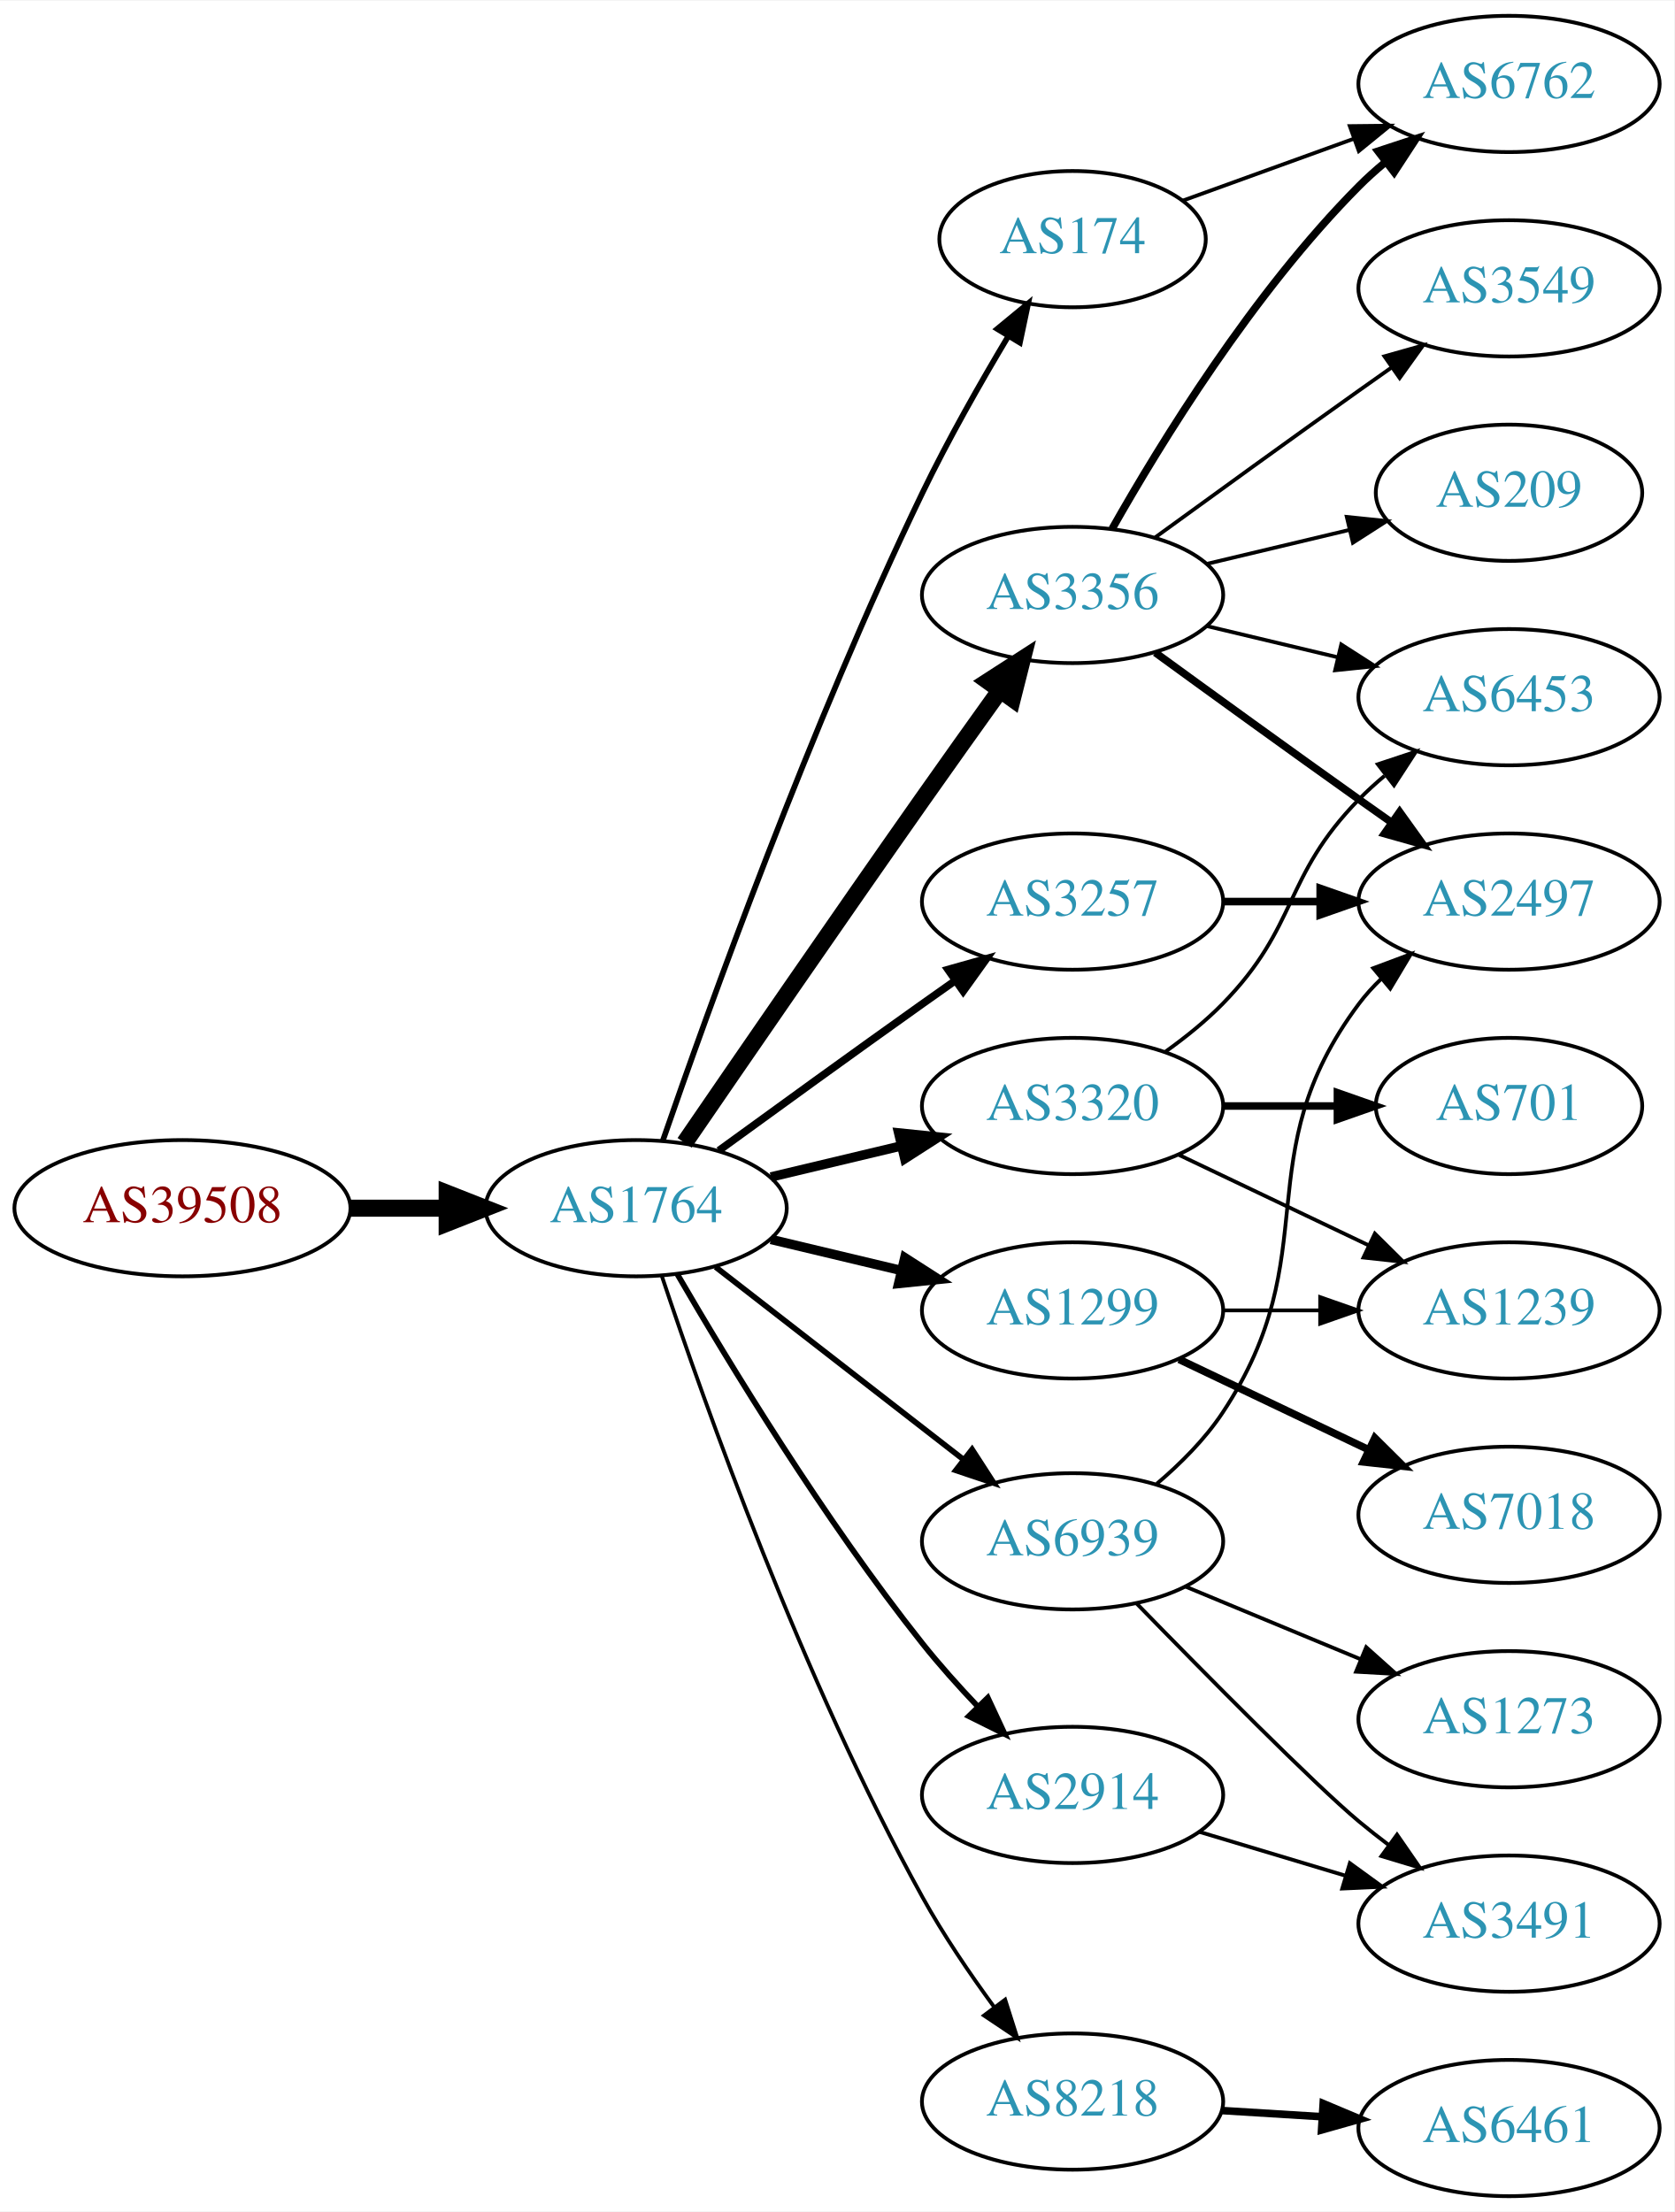
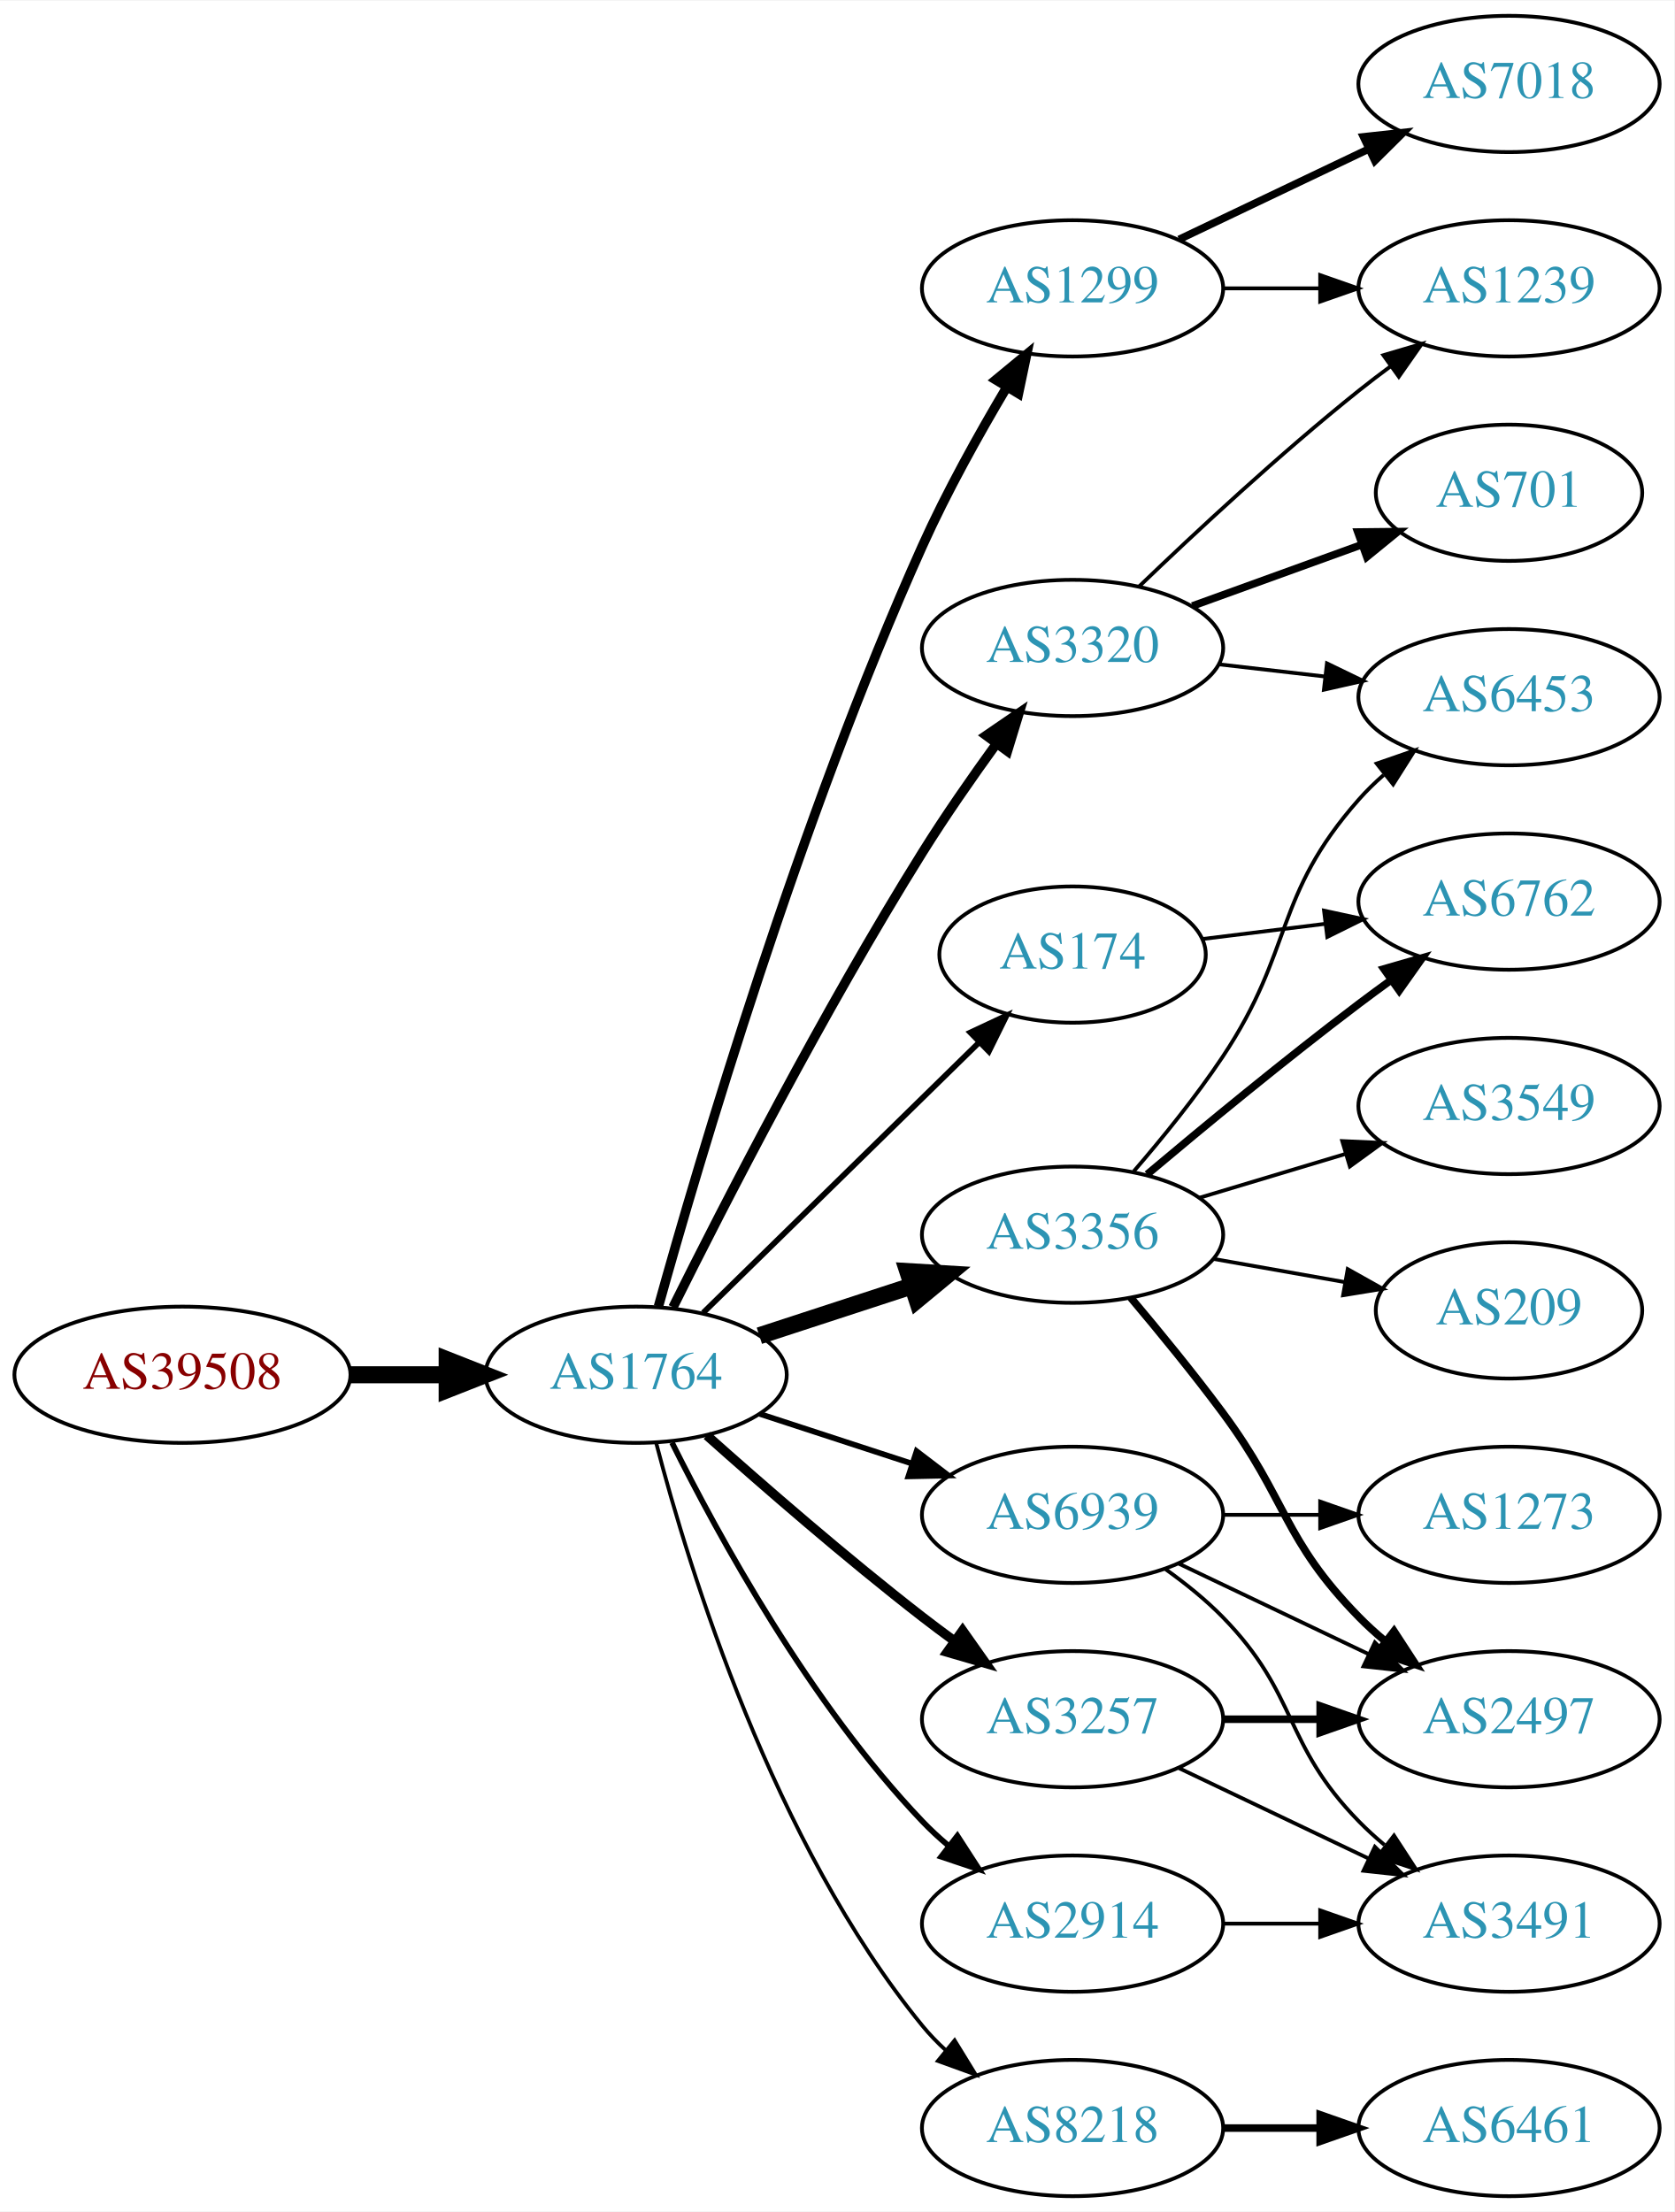
<svg xmlns="http://www.w3.org/2000/svg" xmlns:xlink="http://www.w3.org/1999/xlink" width="442pt" height="584pt" viewBox="0.00 0.00 442.27 584.00">
  <g id="graph0" class="graph" transform="scale(1 1) rotate(0) translate(4 580)">
    <polygon fill="white" stroke="none" points="-4,4 -4,-580 438.271,-580 438.271,4 -4,4" />
    <g id="node1" class="node">
      <g id="a_node1">
        <a xlink:href="/asn/39508" xlink:title="AS39508 ~ AXIANS ICT Austria GmbH [AT]">
-           <ellipse fill="#ffffff" stroke="black" cx="44.196" cy="-261" rx="44.393" ry="18" />
-           <text text-anchor="middle" x="44.196" y="-257.3" font-family="Times,serif" font-size="14.00" fill="#880000">AS39508</text>
+           <ellipse fill="#ffffff" stroke="black" cx="44.196" cy="-217" rx="44.393" ry="18" />
+           <text text-anchor="middle" x="44.196" y="-213.3" font-family="Times,serif" font-size="14.00" fill="#880000">AS39508</text>
        </a>
      </g>
    </g>
    <g id="node2" class="node">
      <g id="a_node2">
        <a xlink:href="/asn/1764" xlink:title="AS1764 ~ NEXTLAYER-AS [AT]">
-           <ellipse fill="#ffffff" stroke="black" cx="164.039" cy="-261" rx="39.794" ry="18" />
-           <text text-anchor="middle" x="164.039" y="-257.3" font-family="Times,serif" font-size="14.00" fill="#2c94b3">AS1764</text>
+           <ellipse fill="#ffffff" stroke="black" cx="164.039" cy="-217" rx="39.794" ry="18" />
+           <text text-anchor="middle" x="164.039" y="-213.3" font-family="Times,serif" font-size="14.00" fill="#2c94b3">AS1764</text>
        </a>
      </g>
    </g>
    <g id="edge1" class="edge">
-       <path fill="none" stroke="black" stroke-width="4.5" d="M88.407,-261C96.72,-261 105.482,-261 113.965,-261" />
-       <polygon fill="black" stroke="black" stroke-width="4.5" points="114.123,-264.938 124.123,-261 114.123,-257.063 114.123,-264.938" />
+       <path fill="none" stroke="black" stroke-width="4.5" d="M88.407,-217C96.72,-217 105.482,-217 113.965,-217" />
+       <polygon fill="black" stroke="black" stroke-width="4.5" points="114.123,-220.938 124.123,-217 114.123,-213.063 114.123,-220.938" />
    </g>
    <g id="node3" class="node">
      <g id="a_node3">
-         <a xlink:href="/asn/3257" xlink:title="AS3257 ~ GTT [DE]">
-           <ellipse fill="#ffffff" stroke="black" cx="279.332" cy="-342" rx="39.794" ry="18" />
-           <text text-anchor="middle" x="279.332" y="-338.3" font-family="Times,serif" font-size="14.00" fill="#2c94b3">AS3257</text>
+         <a xlink:href="/asn/174" xlink:title="AS174 ~ Cogent Communications [US]">
+           <ellipse fill="#ffffff" stroke="black" cx="279.332" cy="-328" rx="35.194" ry="18" />
+           <text text-anchor="middle" x="279.332" y="-324.3" font-family="Times,serif" font-size="14.00" fill="#2c94b3">AS174</text>
        </a>
      </g>
    </g>
    <g id="edge2" class="edge">
-       <path fill="none" stroke="black" stroke-width="2" d="M185.887,-276.222C200.821,-287.091 221.435,-302.025 239.685,-315 242.506,-317.005 245.449,-319.085 248.397,-321.159" />
-       <polygon fill="black" stroke="black" stroke-width="2" points="246.424,-324.05 256.621,-326.926 250.443,-318.319 246.424,-324.05" />
+       <path fill="none" stroke="black" stroke-width="1.5" d="M181.755,-233.378C201.026,-252.259 232.842,-283.431 254.654,-304.801" />
+       <polygon fill="black" stroke="black" stroke-width="1.5" points="252.322,-307.417 261.915,-311.915 257.221,-302.417 252.322,-307.417" />
    </g>
    <g id="node4" class="node">
      <g id="a_node4">
        <a xlink:href="/asn/1299" xlink:title="AS1299 ~ Telia Carrier [EU]">
-           <ellipse fill="#ffffff" stroke="black" cx="279.332" cy="-234" rx="39.794" ry="18" />
-           <text text-anchor="middle" x="279.332" y="-230.3" font-family="Times,serif" font-size="14.00" fill="#2c94b3">AS1299</text>
+           <ellipse fill="#ffffff" stroke="black" cx="279.332" cy="-504" rx="39.794" ry="18" />
+           <text text-anchor="middle" x="279.332" y="-500.3" font-family="Times,serif" font-size="14.00" fill="#2c94b3">AS1299</text>
        </a>
      </g>
    </g>
    <g id="edge3" class="edge">
-       <path fill="none" stroke="black" stroke-width="2.5" d="M199.646,-252.752C210.517,-250.162 222.671,-247.265 234.114,-244.538" />
-       <polygon fill="black" stroke="black" stroke-width="2.5" points="235.02,-247.92 243.936,-242.197 233.397,-241.111 235.02,-247.92" />
+       <path fill="none" stroke="black" stroke-width="2.5" d="M169.934,-235.035C180.52,-273.047 207.226,-363.831 239.685,-436 246.077,-450.211 254.503,-465.344 261.856,-477.718" />
+       <polygon fill="black" stroke="black" stroke-width="2.5" points="259.047,-479.837 267.218,-486.582 265.037,-476.214 259.047,-479.837" />
    </g>
    <g id="node5" class="node">
      <g id="a_node5">
-         <a xlink:href="/asn/3356" xlink:title="AS3356 ~ Level 3 Parent, LLC [US]">
-           <ellipse fill="#ffffff" stroke="black" cx="279.332" cy="-423" rx="39.794" ry="18" />
-           <text text-anchor="middle" x="279.332" y="-419.3" font-family="Times,serif" font-size="14.00" fill="#2c94b3">AS3356</text>
+         <a xlink:href="/asn/3257" xlink:title="AS3257 ~ GTT [DE]">
+           <ellipse fill="#ffffff" stroke="black" cx="279.332" cy="-126" rx="39.794" ry="18" />
+           <text text-anchor="middle" x="279.332" y="-122.3" font-family="Times,serif" font-size="14.00" fill="#2c94b3">AS3257</text>
        </a>
      </g>
    </g>
    <g id="edge4" class="edge">
-       <path fill="none" stroke="black" stroke-width="4.5" d="M176.846,-278.269C191.489,-299.642 217.262,-337.12 239.685,-369 246.32,-378.433 253.67,-388.739 260.164,-397.795" />
-       <polygon fill="black" stroke="black" stroke-width="4.5" points="257.044,-400.201 266.076,-406.026 263.44,-395.607 257.044,-400.201" />
+       <path fill="none" stroke="black" stroke-width="2.5" d="M182.723,-200.97C197.592,-187.705 219.58,-168.58 239.685,-153 242.42,-150.88 245.306,-148.724 248.219,-146.602" />
+       <polygon fill="black" stroke="black" stroke-width="2.5" points="250.287,-149.425 256.393,-140.766 246.22,-143.728 250.287,-149.425" />
    </g>
    <g id="node6" class="node">
      <g id="a_node6">
-         <a xlink:href="/asn/174" xlink:title="AS174 ~ Cogent Communications [US]">
-           <ellipse fill="#ffffff" stroke="black" cx="279.332" cy="-517" rx="35.194" ry="18" />
-           <text text-anchor="middle" x="279.332" y="-513.3" font-family="Times,serif" font-size="14.00" fill="#2c94b3">AS174</text>
+         <a xlink:href="/asn/3320" xlink:title="AS3320 ~ DTAG [DE]">
+           <ellipse fill="#ffffff" stroke="black" cx="279.332" cy="-409" rx="39.794" ry="18" />
+           <text text-anchor="middle" x="279.332" y="-405.3" font-family="Times,serif" font-size="14.00" fill="#2c94b3">AS3320</text>
        </a>
      </g>
    </g>
    <g id="edge5" class="edge">
-       <path fill="none" stroke="black" stroke-width="1.5" d="M171.09,-278.828C182.833,-312.792 210.166,-388.839 239.685,-450 246.429,-463.974 254.959,-478.982 262.288,-491.245" />
-       <polygon fill="black" stroke="black" stroke-width="1.5" points="259.432,-493.287 267.609,-500.025 265.419,-489.659 259.432,-493.287" />
+       <path fill="none" stroke="black" stroke-width="2.5" d="M173.778,-234.828C187.062,-261.516 213.559,-313.189 239.685,-355 245.704,-364.632 252.813,-374.847 259.283,-383.771" />
+       <polygon fill="black" stroke="black" stroke-width="2.5" points="256.492,-385.883 265.233,-391.87 262.133,-381.738 256.492,-385.883" />
    </g>
    <g id="node7" class="node">
      <g id="a_node7">
-         <a xlink:href="/asn/2914" xlink:title="AS2914 ~ NTT America, Inc. [US]">
-           <ellipse fill="#ffffff" stroke="black" cx="279.332" cy="-106" rx="39.794" ry="18" />
-           <text text-anchor="middle" x="279.332" y="-102.3" font-family="Times,serif" font-size="14.00" fill="#2c94b3">AS2914</text>
+         <a xlink:href="/asn/3356" xlink:title="AS3356 ~ Level 3 Parent, LLC [US]">
+           <ellipse fill="#ffffff" stroke="black" cx="279.332" cy="-254" rx="39.794" ry="18" />
+           <text text-anchor="middle" x="279.332" y="-250.3" font-family="Times,serif" font-size="14.00" fill="#2c94b3">AS3356</text>
        </a>
      </g>
    </g>
    <g id="edge6" class="edge">
-       <path fill="none" stroke="black" stroke-width="1.5" d="M174.941,-243.537C188.393,-220.368 213.754,-178.599 239.685,-146 244.128,-140.415 249.226,-134.721 254.232,-129.446" />
-       <polygon fill="black" stroke="black" stroke-width="1.5" points="256.938,-131.684 261.411,-122.08 251.925,-126.798 256.938,-131.684" />
+       <path fill="none" stroke="black" stroke-width="4.5" d="M196.597,-227.307C209.015,-231.362 223.448,-236.076 236.699,-240.403" />
+       <polygon fill="black" stroke="black" stroke-width="4.5" points="235.821,-244.259 246.55,-243.62 238.266,-236.773 235.821,-244.259" />
    </g>
    <g id="node8" class="node">
      <g id="a_node8">
-         <a xlink:href="/asn/3320" xlink:title="AS3320 ~ DTAG [DE]">
-           <ellipse fill="#ffffff" stroke="black" cx="279.332" cy="-288" rx="39.794" ry="18" />
-           <text text-anchor="middle" x="279.332" y="-284.3" font-family="Times,serif" font-size="14.00" fill="#2c94b3">AS3320</text>
+         <a xlink:href="/asn/2914" xlink:title="AS2914 ~ NTT America, Inc. [US]">
+           <ellipse fill="#ffffff" stroke="black" cx="279.332" cy="-72" rx="39.794" ry="18" />
+           <text text-anchor="middle" x="279.332" y="-68.3" font-family="Times,serif" font-size="14.00" fill="#2c94b3">AS2914</text>
        </a>
      </g>
    </g>
    <g id="edge7" class="edge">
-       <path fill="none" stroke="black" stroke-width="2.5" d="M199.646,-269.248C210.517,-271.838 222.671,-274.735 234.114,-277.462" />
-       <polygon fill="black" stroke="black" stroke-width="2.5" points="233.397,-280.889 243.936,-279.803 235.02,-274.08 233.397,-280.889" />
+       <path fill="none" stroke="black" stroke-width="1.5" d="M173.51,-199.088C185.709,-174.558 210.048,-130.026 239.685,-99 241.752,-96.836 244.017,-94.74 246.381,-92.735" />
+       <polygon fill="black" stroke="black" stroke-width="1.5" points="248.903,-95.208 254.658,-86.312 244.612,-89.678 248.903,-95.208" />
    </g>
    <g id="node9" class="node">
      <g id="a_node9">
        <a xlink:href="/asn/8218" xlink:title="AS8218 ~ legacy Neotelecoms [FR]">
-           <ellipse fill="#ffffff" stroke="black" cx="279.332" cy="-25" rx="39.794" ry="18" />
-           <text text-anchor="middle" x="279.332" y="-21.3" font-family="Times,serif" font-size="14.00" fill="#2c94b3">AS8218</text>
+           <ellipse fill="#ffffff" stroke="black" cx="279.332" cy="-18" rx="39.794" ry="18" />
+           <text text-anchor="middle" x="279.332" y="-14.3" font-family="Times,serif" font-size="14.00" fill="#2c94b3">AS8218</text>
        </a>
      </g>
    </g>
    <g id="edge8" class="edge">
-       <path fill="none" stroke="black" d="M170.839,-243.061C181.965,-209.681 208.033,-136.231 239.685,-79 245.182,-69.061 252.171,-58.775 258.69,-49.88" />
-       <polygon fill="black" stroke="black" points="261.526,-51.934 264.733,-41.836 255.928,-47.73 261.526,-51.934" />
+       <path fill="none" stroke="black" d="M169.354,-198.938C178.036,-165.568 200.235,-93.266 239.685,-45 241.53,-42.742 243.61,-40.59 245.824,-38.558" />
+       <polygon fill="black" stroke="black" points="248.174,-41.158 253.72,-32.131 243.755,-35.73 248.174,-41.158" />
    </g>
    <g id="node10" class="node">
      <g id="a_node10">
        <a xlink:href="/asn/6939" xlink:title="AS6939 ~ Hurricane Electric LLC [US]">
-           <ellipse fill="#ffffff" stroke="black" cx="279.332" cy="-173" rx="39.794" ry="18" />
-           <text text-anchor="middle" x="279.332" y="-169.3" font-family="Times,serif" font-size="14.00" fill="#2c94b3">AS6939</text>
+           <ellipse fill="#ffffff" stroke="black" cx="279.332" cy="-180" rx="39.794" ry="18" />
+           <text text-anchor="middle" x="279.332" y="-176.3" font-family="Times,serif" font-size="14.00" fill="#2c94b3">AS6939</text>
        </a>
      </g>
    </g>
    <g id="edge9" class="edge">
-       <path fill="none" stroke="black" stroke-width="1.5" d="M185.032,-245.47C203.233,-231.332 230.282,-210.323 250.575,-194.56" />
-       <polygon fill="black" stroke="black" stroke-width="1.5" points="252.787,-197.273 258.538,-188.375 248.493,-191.745 252.787,-197.273" />
-     </g>
-     <g id="node14" class="node">
-       <g id="a_node14">
-         <a xlink:href="/asn/2497" xlink:title="AS2497 ~ Internet Initiative Japan Inc. [JP]">
+       <path fill="none" stroke="black" stroke-width="1.5" d="M196.597,-206.693C209.015,-202.638 223.448,-197.924 236.699,-193.597" />
+       <polygon fill="black" stroke="black" stroke-width="1.5" points="238.13,-196.811 246.55,-190.38 235.957,-190.157 238.13,-196.811" />
+     </g>
+     <g id="node18" class="node">
+       <g id="a_node18">
+         <a xlink:href="/asn/6762" xlink:title="AS6762 ~ TELECOM ITALIA SPARKLE S.p.A. [IT]">
          <ellipse fill="#ffffff" stroke="black" cx="394.625" cy="-342" rx="39.794" ry="18" />
-           <text text-anchor="middle" x="394.625" y="-338.3" font-family="Times,serif" font-size="14.00" fill="#2c94b3">AS2497</text>
-         </a>
-       </g>
-     </g>
-     <g id="edge22" class="edge">
-       <path fill="none" stroke="black" stroke-width="2" d="M319.004,-342C327.207,-342 335.971,-342 344.503,-342" />
-       <polygon fill="black" stroke="black" stroke-width="2" points="344.742,-345.5 354.742,-342 344.742,-338.5 344.742,-345.5" />
+           <text text-anchor="middle" x="394.625" y="-338.3" font-family="Times,serif" font-size="14.00" fill="#2c94b3">AS6762</text>
+         </a>
+       </g>
+     </g>
+     <g id="edge27" class="edge">
+       <path fill="none" stroke="black" d="M313.71,-332.125C323.801,-333.372 335.084,-334.766 345.919,-336.105" />
+       <polygon fill="black" stroke="black" points="345.762,-339.612 356.116,-337.365 346.621,-332.665 345.762,-339.612" />
    </g>
    <g id="node11" class="node">
      <g id="a_node11">
        <a xlink:href="/asn/7018" xlink:title="AS7018 ~ AT&amp;T Services, Inc. [US]">
-           <ellipse fill="#ffffff" stroke="black" cx="394.625" cy="-180" rx="39.794" ry="18" />
-           <text text-anchor="middle" x="394.625" y="-176.3" font-family="Times,serif" font-size="14.00" fill="#2c94b3">AS7018</text>
+           <ellipse fill="#ffffff" stroke="black" cx="394.625" cy="-558" rx="39.794" ry="18" />
+           <text text-anchor="middle" x="394.625" y="-554.3" font-family="Times,serif" font-size="14.00" fill="#2c94b3">AS7018</text>
        </a>
      </g>
    </g>
    <g id="edge10" class="edge">
-       <path fill="none" stroke="black" stroke-width="2" d="M307.468,-221.066C322.462,-213.919 341.283,-204.948 357.506,-197.215" />
-       <polygon fill="black" stroke="black" stroke-width="2" points="359.188,-200.291 366.71,-192.829 356.177,-193.972 359.188,-200.291" />
+       <path fill="none" stroke="black" stroke-width="2" d="M307.468,-516.934C322.462,-524.081 341.283,-533.052 357.506,-540.785" />
+       <polygon fill="black" stroke="black" stroke-width="2" points="356.177,-544.028 366.71,-545.171 359.188,-537.709 356.177,-544.028" />
    </g>
    <g id="node12" class="node">
      <g id="a_node12">
        <a xlink:href="/asn/1239" xlink:title="AS1239 ~ Sprint [US]">
-           <ellipse fill="#ffffff" stroke="black" cx="394.625" cy="-234" rx="39.794" ry="18" />
-           <text text-anchor="middle" x="394.625" y="-230.3" font-family="Times,serif" font-size="14.00" fill="#2c94b3">AS1239</text>
+           <ellipse fill="#ffffff" stroke="black" cx="394.625" cy="-504" rx="39.794" ry="18" />
+           <text text-anchor="middle" x="394.625" y="-500.3" font-family="Times,serif" font-size="14.00" fill="#2c94b3">AS1239</text>
        </a>
      </g>
    </g>
    <g id="edge11" class="edge">
-       <path fill="none" stroke="black" d="M319.004,-234C327.207,-234 335.971,-234 344.503,-234" />
-       <polygon fill="black" stroke="black" points="344.742,-237.5 354.742,-234 344.742,-230.5 344.742,-237.5" />
+       <path fill="none" stroke="black" d="M319.004,-504C327.207,-504 335.971,-504 344.503,-504" />
+       <polygon fill="black" stroke="black" points="344.742,-507.5 354.742,-504 344.742,-500.5 344.742,-507.5" />
    </g>
    <g id="node13" class="node">
      <g id="a_node13">
-         <a xlink:href="/asn/6762" xlink:title="AS6762 ~ TELECOM ITALIA SPARKLE S.p.A. [IT]">
-           <ellipse fill="#ffffff" stroke="black" cx="394.625" cy="-558" rx="39.794" ry="18" />
-           <text text-anchor="middle" x="394.625" y="-554.3" font-family="Times,serif" font-size="14.00" fill="#2c94b3">AS6762</text>
+         <a xlink:href="/asn/2497" xlink:title="AS2497 ~ Internet Initiative Japan Inc. [JP]">
+           <ellipse fill="#ffffff" stroke="black" cx="394.625" cy="-126" rx="39.794" ry="18" />
+           <text text-anchor="middle" x="394.625" y="-122.3" font-family="Times,serif" font-size="14.00" fill="#2c94b3">AS2497</text>
        </a>
      </g>
    </g>
    <g id="edge12" class="edge">
-       <path fill="none" stroke="black" stroke-width="2" d="M289.791,-440.49C302.573,-463.096 327.005,-502.886 354.978,-531 357.089,-533.121 359.385,-535.188 361.77,-537.171" />
-       <polygon fill="black" stroke="black" stroke-width="2" points="360.023,-540.242 370.086,-543.556 364.286,-534.69 360.023,-540.242" />
+       <path fill="none" stroke="black" stroke-width="2" d="M319.004,-126C327.207,-126 335.971,-126 344.503,-126" />
+       <polygon fill="black" stroke="black" stroke-width="2" points="344.742,-129.5 354.742,-126 344.742,-122.5 344.742,-129.5" />
+     </g>
+     <g id="node14" class="node">
+       <g id="a_node14">
+         <a xlink:href="/asn/3491" xlink:title="AS3491 ~ PCCW Global, Inc. [US]">
+           <ellipse fill="#ffffff" stroke="black" cx="394.625" cy="-72" rx="39.794" ry="18" />
+           <text text-anchor="middle" x="394.625" y="-68.3" font-family="Times,serif" font-size="14.00" fill="#2c94b3">AS3491</text>
+         </a>
+       </g>
    </g>
    <g id="edge13" class="edge">
-       <path fill="none" stroke="black" stroke-width="2" d="M301.18,-407.778C316.114,-396.909 336.727,-381.975 354.978,-369 357.799,-366.995 360.742,-364.915 363.69,-362.841" />
-       <polygon fill="black" stroke="black" stroke-width="2" points="365.736,-365.681 371.914,-357.074 361.717,-359.95 365.736,-365.681" />
+       <path fill="none" stroke="black" d="M307.468,-113.066C322.462,-105.919 341.283,-96.948 357.506,-89.215" />
+       <polygon fill="black" stroke="black" points="359.188,-92.291 366.71,-84.829 356.177,-85.972 359.188,-92.291" />
+     </g>
+     <g id="edge14" class="edge">
+       <path fill="none" stroke="black" d="M296.975,-425.312C311.751,-439.51 334.164,-460.363 354.978,-477 357.681,-479.161 360.546,-481.344 363.444,-483.484" />
+       <polygon fill="black" stroke="black" points="361.436,-486.35 371.599,-489.344 365.521,-480.666 361.436,-486.35" />
    </g>
    <g id="node15" class="node">
      <g id="a_node15">
+         <a xlink:href="/asn/701" xlink:title="AS701 ~ UUNET [US]">
+           <ellipse fill="#ffffff" stroke="black" cx="394.625" cy="-450" rx="35.194" ry="18" />
+           <text text-anchor="middle" x="394.625" y="-446.3" font-family="Times,serif" font-size="14.00" fill="#2c94b3">AS701</text>
+         </a>
+       </g>
+     </g>
+     <g id="edge15" class="edge">
+       <path fill="none" stroke="black" stroke-width="2" d="M310.99,-420.095C324.727,-425.067 341.068,-430.98 355.577,-436.231" />
+       <polygon fill="black" stroke="black" stroke-width="2" points="354.68,-439.628 365.275,-439.74 357.062,-433.046 354.68,-439.628" />
+     </g>
+     <g id="node16" class="node">
+       <g id="a_node16">
        <a xlink:href="/asn/6453" xlink:title="AS6453 ~ TATA COMMUNICATIONS (AMERICA) INC [US]">
          <ellipse fill="#ffffff" stroke="black" cx="394.625" cy="-396" rx="39.794" ry="18" />
          <text text-anchor="middle" x="394.625" y="-392.3" font-family="Times,serif" font-size="14.00" fill="#2c94b3">AS6453</text>
        </a>
      </g>
    </g>
-     <g id="edge14" class="edge">
-       <path fill="none" stroke="black" d="M314.939,-414.752C325.81,-412.162 337.964,-409.265 349.407,-406.538" />
-       <polygon fill="black" stroke="black" points="350.313,-409.92 359.229,-404.197 348.69,-403.111 350.313,-409.92" />
-     </g>
-     <g id="node16" class="node">
-       <g id="a_node16">
-         <a xlink:href="/asn/3549" xlink:title="AS3549 ~ Level 3 Parent, LLC [US]">
-           <ellipse fill="#ffffff" stroke="black" cx="394.625" cy="-504" rx="39.794" ry="18" />
-           <text text-anchor="middle" x="394.625" y="-500.3" font-family="Times,serif" font-size="14.00" fill="#2c94b3">AS3549</text>
-         </a>
-       </g>
-     </g>
-     <g id="edge15" class="edge">
-       <path fill="none" stroke="black" d="M301.18,-438.222C316.114,-449.091 336.727,-464.025 354.978,-477 357.799,-479.005 360.742,-481.085 363.69,-483.159" />
-       <polygon fill="black" stroke="black" points="361.717,-486.05 371.914,-488.926 365.736,-480.319 361.717,-486.05" />
+     <g id="edge16" class="edge">
+       <path fill="none" stroke="black" d="M318.057,-404.671C327.038,-403.641 336.737,-402.528 346.094,-401.454" />
+       <polygon fill="black" stroke="black" points="346.529,-404.927 356.064,-400.31 345.731,-397.973 346.529,-404.927" />
+     </g>
+     <g id="edge18" class="edge">
+       <path fill="none" stroke="black" stroke-width="2" d="M294.702,-237.358C302.164,-228.512 311.301,-217.352 318.978,-207 336.16,-183.831 334.806,-173.617 354.978,-153 357.071,-150.861 359.354,-148.782 361.731,-146.79" />
+       <polygon fill="black" stroke="black" stroke-width="2" points="364.249,-149.268 370.031,-140.389 359.974,-143.725 364.249,-149.268" />
+     </g>
+     <g id="edge20" class="edge">
+       <path fill="none" stroke="black" d="M295.515,-270.767C303.02,-279.462 311.951,-290.449 318.978,-301 337.933,-329.462 332.328,-343.38 354.978,-369 356.96,-371.242 359.164,-373.394 361.487,-375.437" />
+       <polygon fill="black" stroke="black" points="359.675,-378.466 369.688,-381.929 364.02,-372.978 359.675,-378.466" />
    </g>
    <g id="node17" class="node">
      <g id="a_node17">
-         <a xlink:href="/asn/209" xlink:title="AS209 ~ CenturyLink Communications, LLC [US]">
-           <ellipse fill="#ffffff" stroke="black" cx="394.625" cy="-450" rx="35.194" ry="18" />
-           <text text-anchor="middle" x="394.625" y="-446.3" font-family="Times,serif" font-size="14.00" fill="#2c94b3">AS209</text>
-         </a>
-       </g>
-     </g>
-     <g id="edge16" class="edge">
-       <path fill="none" stroke="black" d="M314.939,-431.248C326.733,-434.058 340.038,-437.229 352.306,-440.153" />
-       <polygon fill="black" stroke="black" points="351.772,-443.624 362.311,-442.537 353.394,-436.814 351.772,-443.624" />
-     </g>
-     <g id="edge26" class="edge">
-       <path fill="none" stroke="black" d="M308.337,-527.135C321.99,-532.076 338.655,-538.107 353.62,-543.522" />
-       <polygon fill="black" stroke="black" points="352.565,-546.863 363.159,-546.975 354.947,-540.281 352.565,-546.863" />
-     </g>
-     <g id="node18" class="node">
-       <g id="a_node18">
-         <a xlink:href="/asn/3491" xlink:title="AS3491 ~ PCCW Global, Inc. [US]">
-           <ellipse fill="#ffffff" stroke="black" cx="394.625" cy="-72" rx="39.794" ry="18" />
-           <text text-anchor="middle" x="394.625" y="-68.3" font-family="Times,serif" font-size="14.00" fill="#2c94b3">AS3491</text>
+         <a xlink:href="/asn/3549" xlink:title="AS3549 ~ Level 3 Parent, LLC [US]">
+           <ellipse fill="#ffffff" stroke="black" cx="394.625" cy="-288" rx="39.794" ry="18" />
+           <text text-anchor="middle" x="394.625" y="-284.3" font-family="Times,serif" font-size="14.00" fill="#2c94b3">AS3549</text>
        </a>
      </g>
    </g>
    <g id="edge17" class="edge">
-       <path fill="none" stroke="black" d="M312.797,-96.257C324.767,-92.665 338.51,-88.54 351.228,-84.724" />
-       <polygon fill="black" stroke="black" points="352.583,-87.971 361.155,-81.745 350.571,-81.267 352.583,-87.971" />
+       <path fill="none" stroke="black" d="M312.797,-263.743C324.767,-267.335 338.51,-271.46 351.228,-275.277" />
+       <polygon fill="black" stroke="black" points="350.571,-278.733 361.155,-278.256 352.583,-272.029 350.571,-278.733" />
    </g>
    <g id="edge19" class="edge">
-       <path fill="none" stroke="black" d="M307.468,-275.066C322.462,-267.919 341.283,-258.948 357.506,-251.215" />
-       <polygon fill="black" stroke="black" points="359.188,-254.291 366.71,-246.829 356.177,-247.972 359.188,-254.291" />
-     </g>
-     <g id="edge20" class="edge">
-       <path fill="none" stroke="black" d="M303.926,-302.389C309.182,-306.148 314.513,-310.437 318.978,-315 339.151,-335.617 334.806,-348.383 354.978,-369 357.071,-371.139 359.354,-373.218 361.731,-375.21" />
-       <polygon fill="black" stroke="black" points="359.974,-378.275 370.031,-381.611 364.249,-372.732 359.974,-378.275" />
+       <path fill="none" stroke="black" stroke-width="2" d="M299.039,-269.945C313.95,-282.493 335.489,-300.262 354.978,-315 357.738,-317.087 360.641,-319.222 363.564,-321.331" />
+       <polygon fill="black" stroke="black" stroke-width="2" points="361.573,-324.209 371.752,-327.146 365.626,-318.502 361.573,-324.209" />
    </g>
    <g id="node19" class="node">
      <g id="a_node19">
-         <a xlink:href="/asn/701" xlink:title="AS701 ~ UUNET [US]">
-           <ellipse fill="#ffffff" stroke="black" cx="394.625" cy="-288" rx="35.194" ry="18" />
-           <text text-anchor="middle" x="394.625" y="-284.3" font-family="Times,serif" font-size="14.00" fill="#2c94b3">AS701</text>
-         </a>
-       </g>
-     </g>
-     <g id="edge18" class="edge">
-       <path fill="none" stroke="black" stroke-width="2" d="M319.004,-288C328.709,-288 339.2,-288 349.163,-288" />
-       <polygon fill="black" stroke="black" stroke-width="2" points="349.299,-291.5 359.299,-288 349.299,-284.5 349.299,-291.5" />
+         <a xlink:href="/asn/209" xlink:title="AS209 ~ CenturyLink Communications, LLC [US]">
+           <ellipse fill="#ffffff" stroke="black" cx="394.625" cy="-234" rx="35.194" ry="18" />
+           <text text-anchor="middle" x="394.625" y="-230.3" font-family="Times,serif" font-size="14.00" fill="#2c94b3">AS209</text>
+         </a>
+       </g>
+     </g>
+     <g id="edge21" class="edge">
+       <path fill="none" stroke="black" d="M316.49,-247.617C327.496,-245.674 339.696,-243.52 351.083,-241.51" />
+       <polygon fill="black" stroke="black" points="352.016,-244.899 361.255,-239.714 350.799,-238.006 352.016,-244.899" />
+     </g>
+     <g id="edge22" class="edge">
+       <path fill="none" stroke="black" d="M319.004,-72C327.207,-72 335.971,-72 344.503,-72" />
+       <polygon fill="black" stroke="black" points="344.742,-75.5 354.742,-72 344.742,-68.5 344.742,-75.5" />
    </g>
    <g id="node20" class="node">
      <g id="a_node20">
        <a xlink:href="/asn/6461" xlink:title="AS6461 ~ Zayo Bandwidth [US]">
          <ellipse fill="#ffffff" stroke="black" cx="394.625" cy="-18" rx="39.794" ry="18" />
          <text text-anchor="middle" x="394.625" y="-14.3" font-family="Times,serif" font-size="14.00" fill="#2c94b3">AS6461</text>
        </a>
      </g>
    </g>
-     <g id="edge21" class="edge">
-       <path fill="none" stroke="black" stroke-width="2" d="M318.687,-22.63C327.177,-22.106 336.281,-21.543 345.115,-20.997" />
-       <polygon fill="black" stroke="black" stroke-width="2" points="345.543,-24.478 355.308,-20.367 345.111,-17.491 345.543,-24.478" />
+     <g id="edge23" class="edge">
+       <path fill="none" stroke="black" stroke-width="2" d="M319.004,-18C327.207,-18 335.971,-18 344.503,-18" />
+       <polygon fill="black" stroke="black" stroke-width="2" points="344.742,-21.5 354.742,-18 344.742,-14.5 344.742,-21.5" />
+     </g>
+     <g id="edge25" class="edge">
+       <path fill="none" stroke="black" d="M307.468,-167.066C322.462,-159.919 341.283,-150.948 357.506,-143.215" />
+       <polygon fill="black" stroke="black" points="359.188,-146.291 366.71,-138.829 356.177,-139.972 359.188,-146.291" />
    </g>
    <g id="edge24" class="edge">
-       <path fill="none" stroke="black" d="M301.596,-188.203C307.892,-193.555 314.336,-199.999 318.978,-207 346.939,-249.169 324.707,-274.458 354.978,-315 356.723,-317.336 358.73,-319.545 360.893,-321.617" />
-       <polygon fill="black" stroke="black" points="358.771,-324.405 368.694,-328.118 363.253,-319.027 358.771,-324.405" />
-     </g>
-     <g id="edge25" class="edge">
-       <path fill="none" stroke="black" d="M296.234,-156.592C314.4,-137.965 343.139,-108.88 354.978,-99 357.492,-96.902 360.163,-94.801 362.882,-92.749" />
-       <polygon fill="black" stroke="black" points="365.044,-95.504 371.07,-86.789 360.925,-89.844 365.044,-95.504" />
+       <path fill="none" stroke="black" d="M303.926,-165.611C309.182,-161.852 314.513,-157.563 318.978,-153 339.151,-132.383 334.806,-119.617 354.978,-99 357.071,-96.861 359.354,-94.782 361.731,-92.79" />
+       <polygon fill="black" stroke="black" points="364.249,-95.268 370.031,-86.389 359.974,-89.725 364.249,-95.268" />
    </g>
    <g id="node21" class="node">
      <g id="a_node21">
        <a xlink:href="/asn/1273" xlink:title="AS1273 ~ Vodafone Group PLC [EU]">
-           <ellipse fill="#ffffff" stroke="black" cx="394.625" cy="-126" rx="39.794" ry="18" />
-           <text text-anchor="middle" x="394.625" y="-122.3" font-family="Times,serif" font-size="14.00" fill="#2c94b3">AS1273</text>
-         </a>
-       </g>
-     </g>
-     <g id="edge23" class="edge">
-       <path fill="none" stroke="black" d="M309.213,-161.018C323.196,-155.218 340.177,-148.173 355.231,-141.928" />
-       <polygon fill="black" stroke="black" points="356.9,-145.025 364.796,-137.96 354.218,-138.559 356.9,-145.025" />
+           <ellipse fill="#ffffff" stroke="black" cx="394.625" cy="-180" rx="39.794" ry="18" />
+           <text text-anchor="middle" x="394.625" y="-176.3" font-family="Times,serif" font-size="14.00" fill="#2c94b3">AS1273</text>
+         </a>
+       </g>
+     </g>
+     <g id="edge26" class="edge">
+       <path fill="none" stroke="black" d="M319.004,-180C327.207,-180 335.971,-180 344.503,-180" />
+       <polygon fill="black" stroke="black" points="344.742,-183.5 354.742,-180 344.742,-176.5 344.742,-183.5" />
    </g>
  </g>
</svg>
